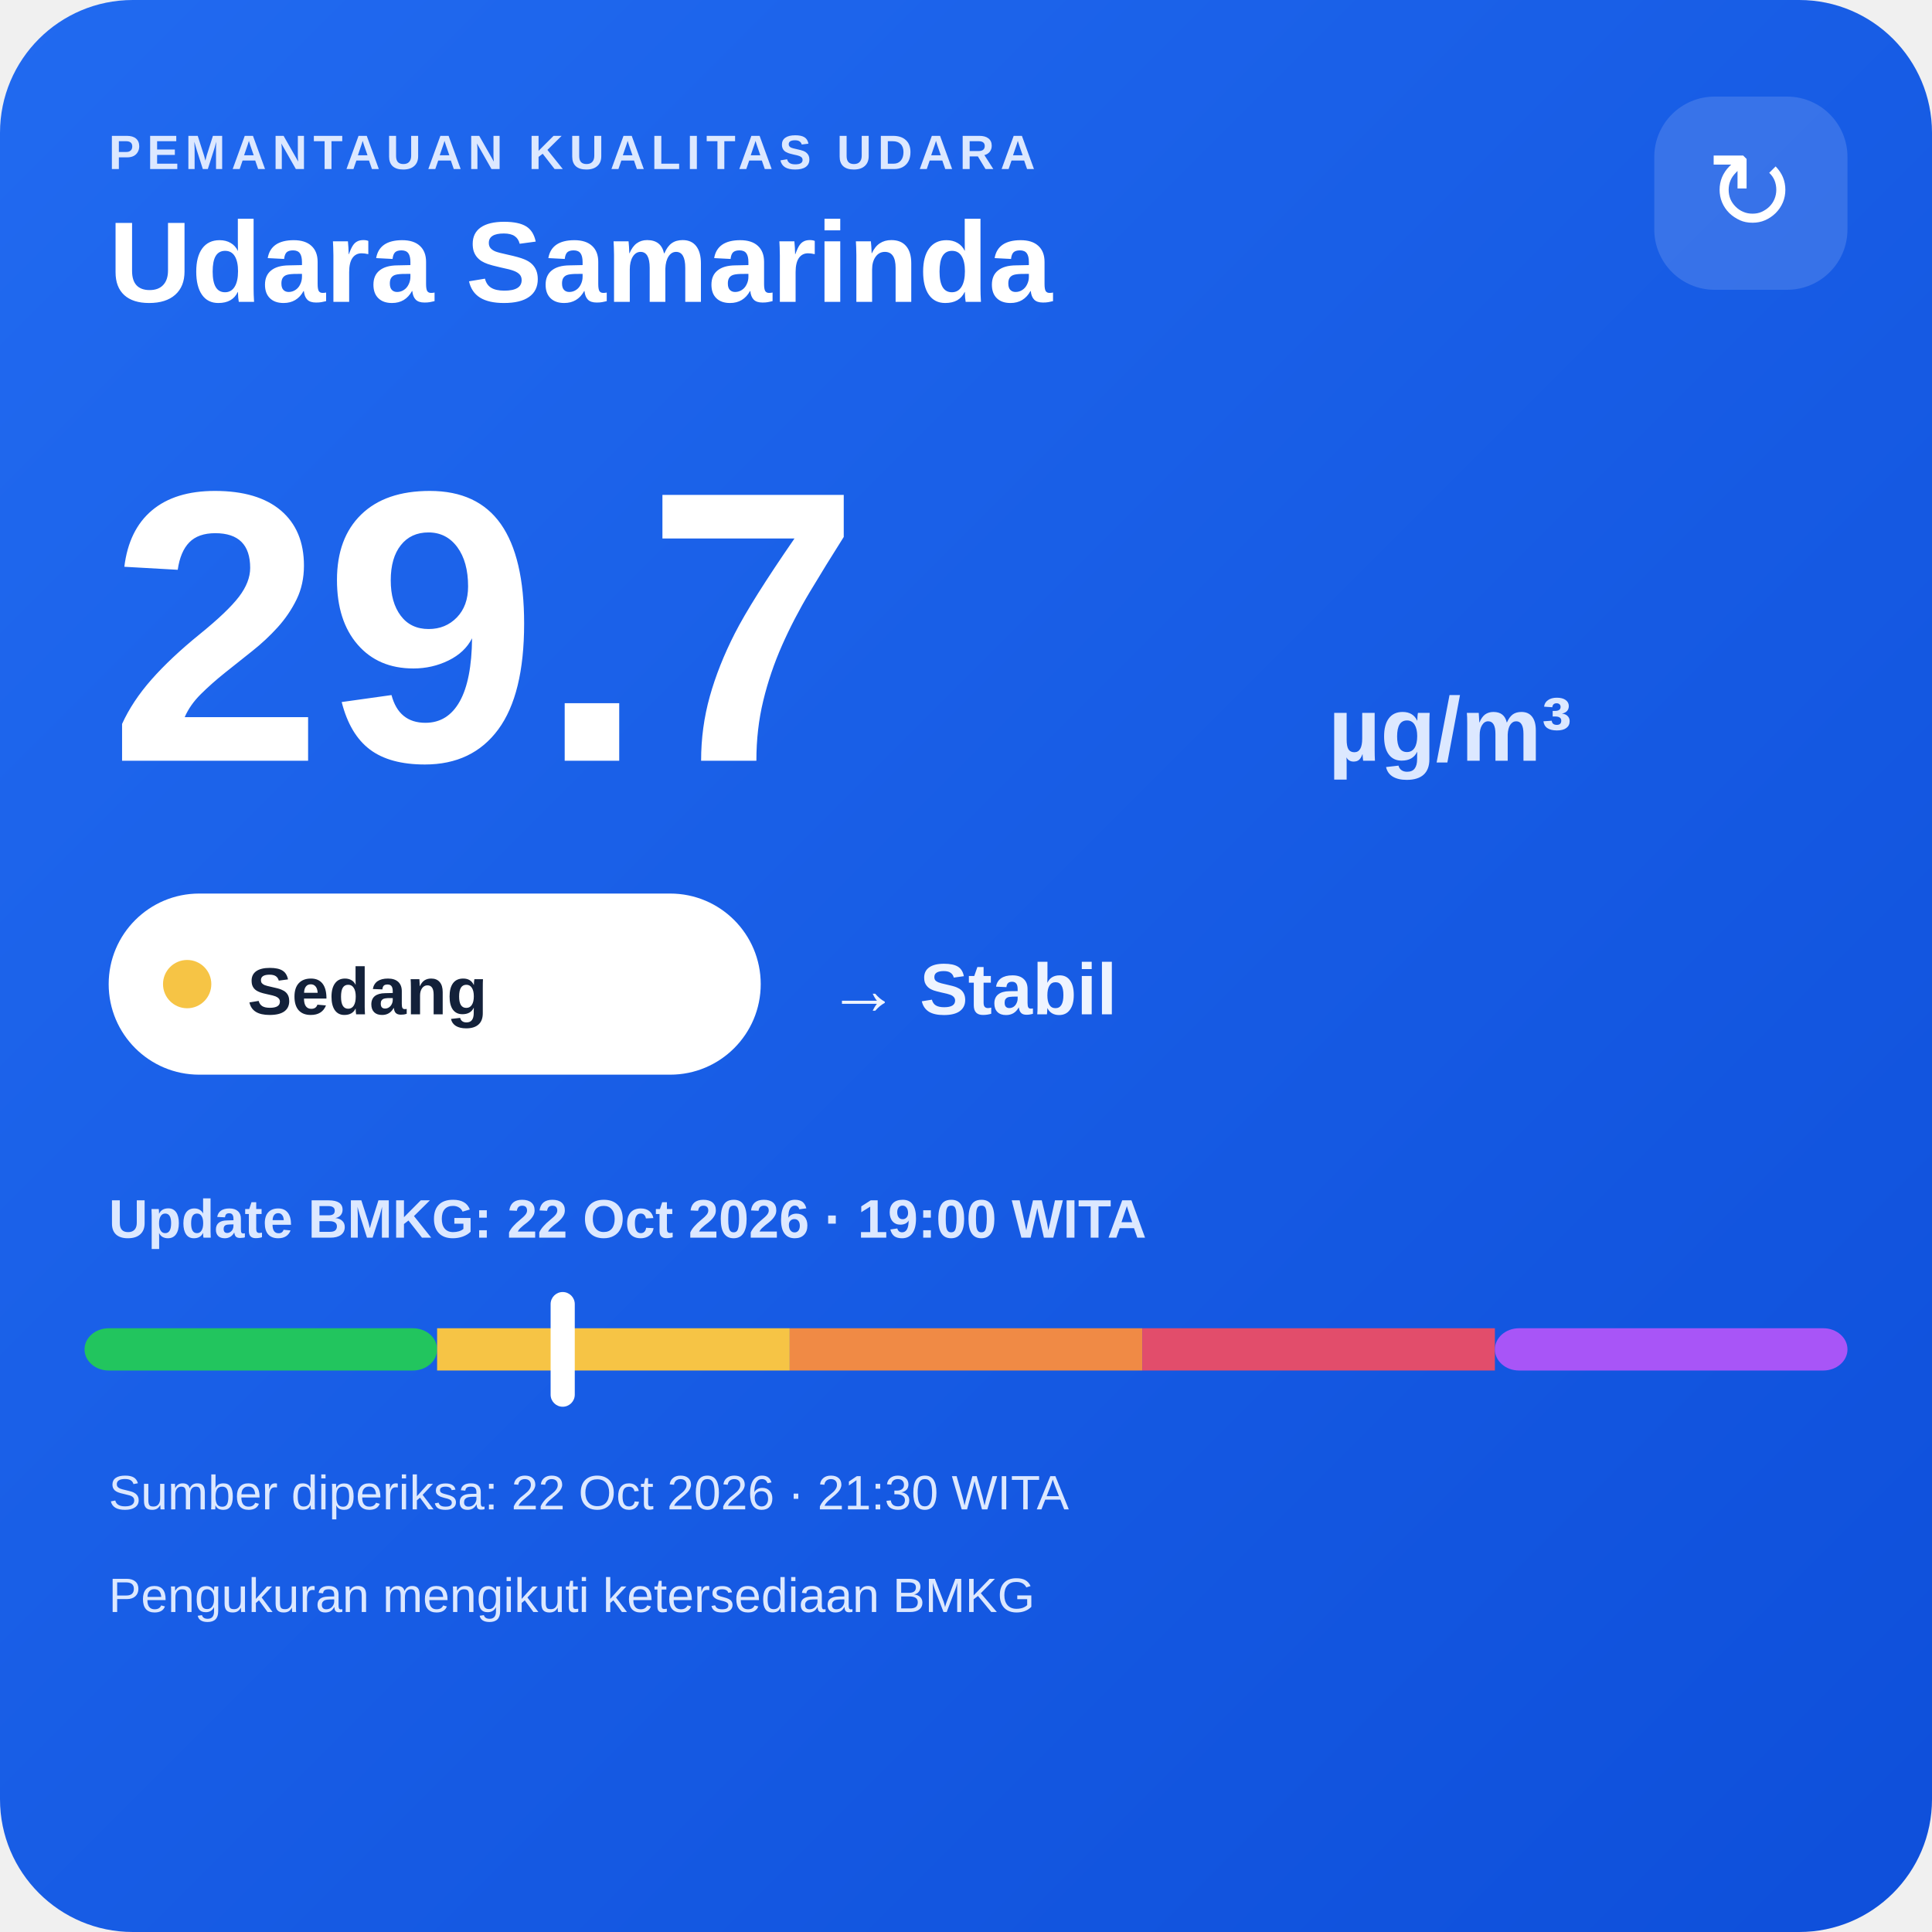
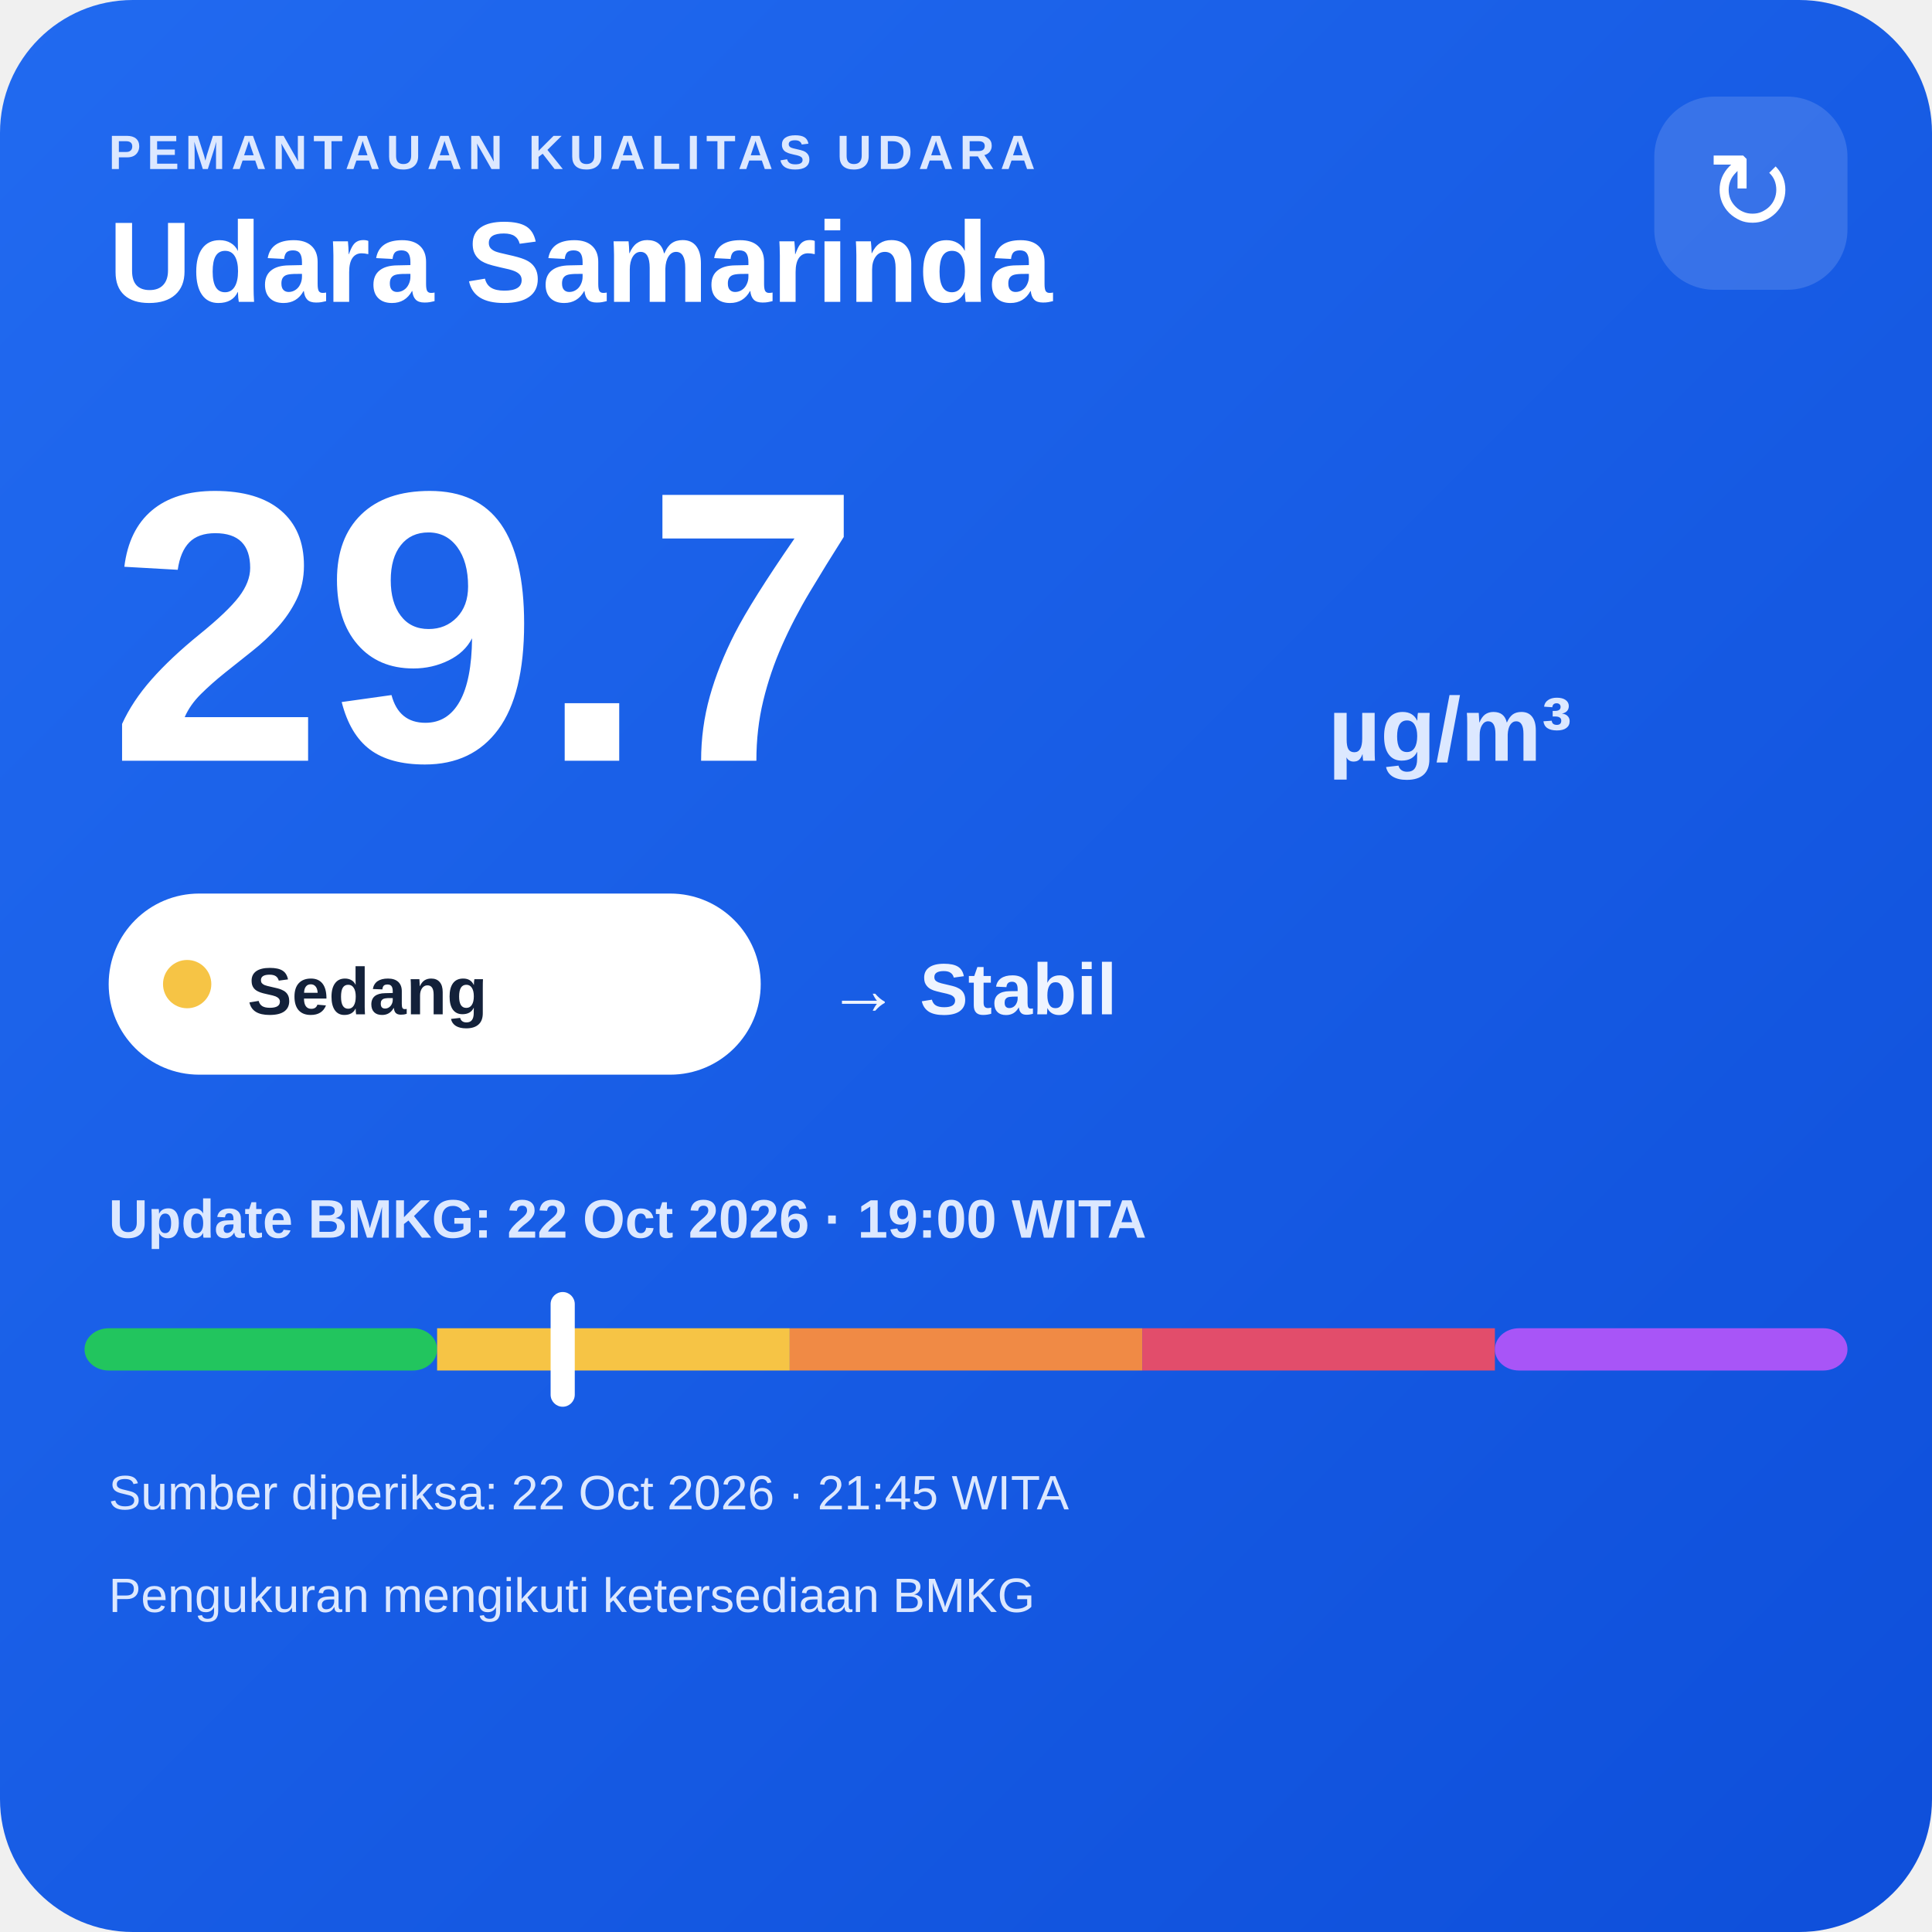
<svg xmlns="http://www.w3.org/2000/svg" width="320" height="320" viewBox="0 0 320 320">
  <defs>
    <linearGradient id="bg" x1="0" y1="0" x2="1" y2="1">
      <stop offset="0" stop-color="#216af0" />
      <stop offset="1" stop-color="#0e4fda" />
    </linearGradient>
  </defs>
  <rect width="320" height="320" rx="22" fill="url(#bg)" />
  <text x="18" y="28" fill="#dce8ff" font-family="Arial,sans-serif" font-size="8" font-weight="700" letter-spacing="1">PEMANTAUAN KUALITAS UDARA</text>
  <text x="18" y="50" fill="#ffffff" font-family="Arial,sans-serif" font-size="19" font-weight="700">Udara Samarinda</text>
  <rect x="274" y="16" width="32" height="32" rx="10" fill="#ffffff" fill-opacity=".14" />
  <text x="290" y="38" text-anchor="middle" fill="#ffffff" font-family="Arial,sans-serif" font-size="18">↻</text>
  <text x="18" y="126" fill="#ffffff" font-family="Arial,sans-serif" font-size="64" font-weight="800">29.7</text>
  <text x="220" y="126" fill="#dce8ff" font-family="Arial,sans-serif" font-size="15" font-weight="700">µg/m³</text>
  <rect x="18" y="148" width="108" height="30" rx="15" fill="#ffffff" />
  <circle cx="31" cy="163" r="4" fill="#f6c445" />
  <text x="41" y="168" fill="#13213a" font-family="Arial,sans-serif" font-size="11" font-weight="700">Sedang</text>
  <text x="137" y="168" fill="#eef4ff" font-family="Arial,sans-serif" font-size="12" font-weight="700">→ Stabil</text>
  <text x="18" y="205" fill="#dce8ff" font-family="Arial,sans-serif" font-size="9" font-weight="700">Update BMKG: 22 Oct 2026 · 19:00 WITA</text>
  <rect x="14" y="220" width="58.4" height="7" rx="4" fill="#22c55e" />
  <rect x="72.4" y="220" width="58.4" height="7" fill="#f6c445" />
  <rect x="130.8" y="220" width="58.4" height="7" fill="#f08a45" />
  <rect x="189.2" y="220" width="58.4" height="7" fill="#e24d6b" />
  <rect x="247.6" y="220" width="58.4" height="7" rx="4" fill="#a855f7" />
  <rect x="91.2" y="214" width="4" height="19" rx="2" fill="#ffffff" />
-   <text x="18" y="250" fill="#dce8ff" font-family="Arial,sans-serif" font-size="8">Sumber diperiksa: 22 Oct 2026 · 21:30 WITA</text>
+   <text x="18" y="250" fill="#dce8ff" font-family="Arial,sans-serif" font-size="8">Sumber diperiksa: 22 Oct 2026 · 21:45 WITA</text>
  <text x="18" y="267" fill="#dce8ff" font-family="Arial,sans-serif" font-size="8">Pengukuran mengikuti ketersediaan BMKG</text>
</svg>
